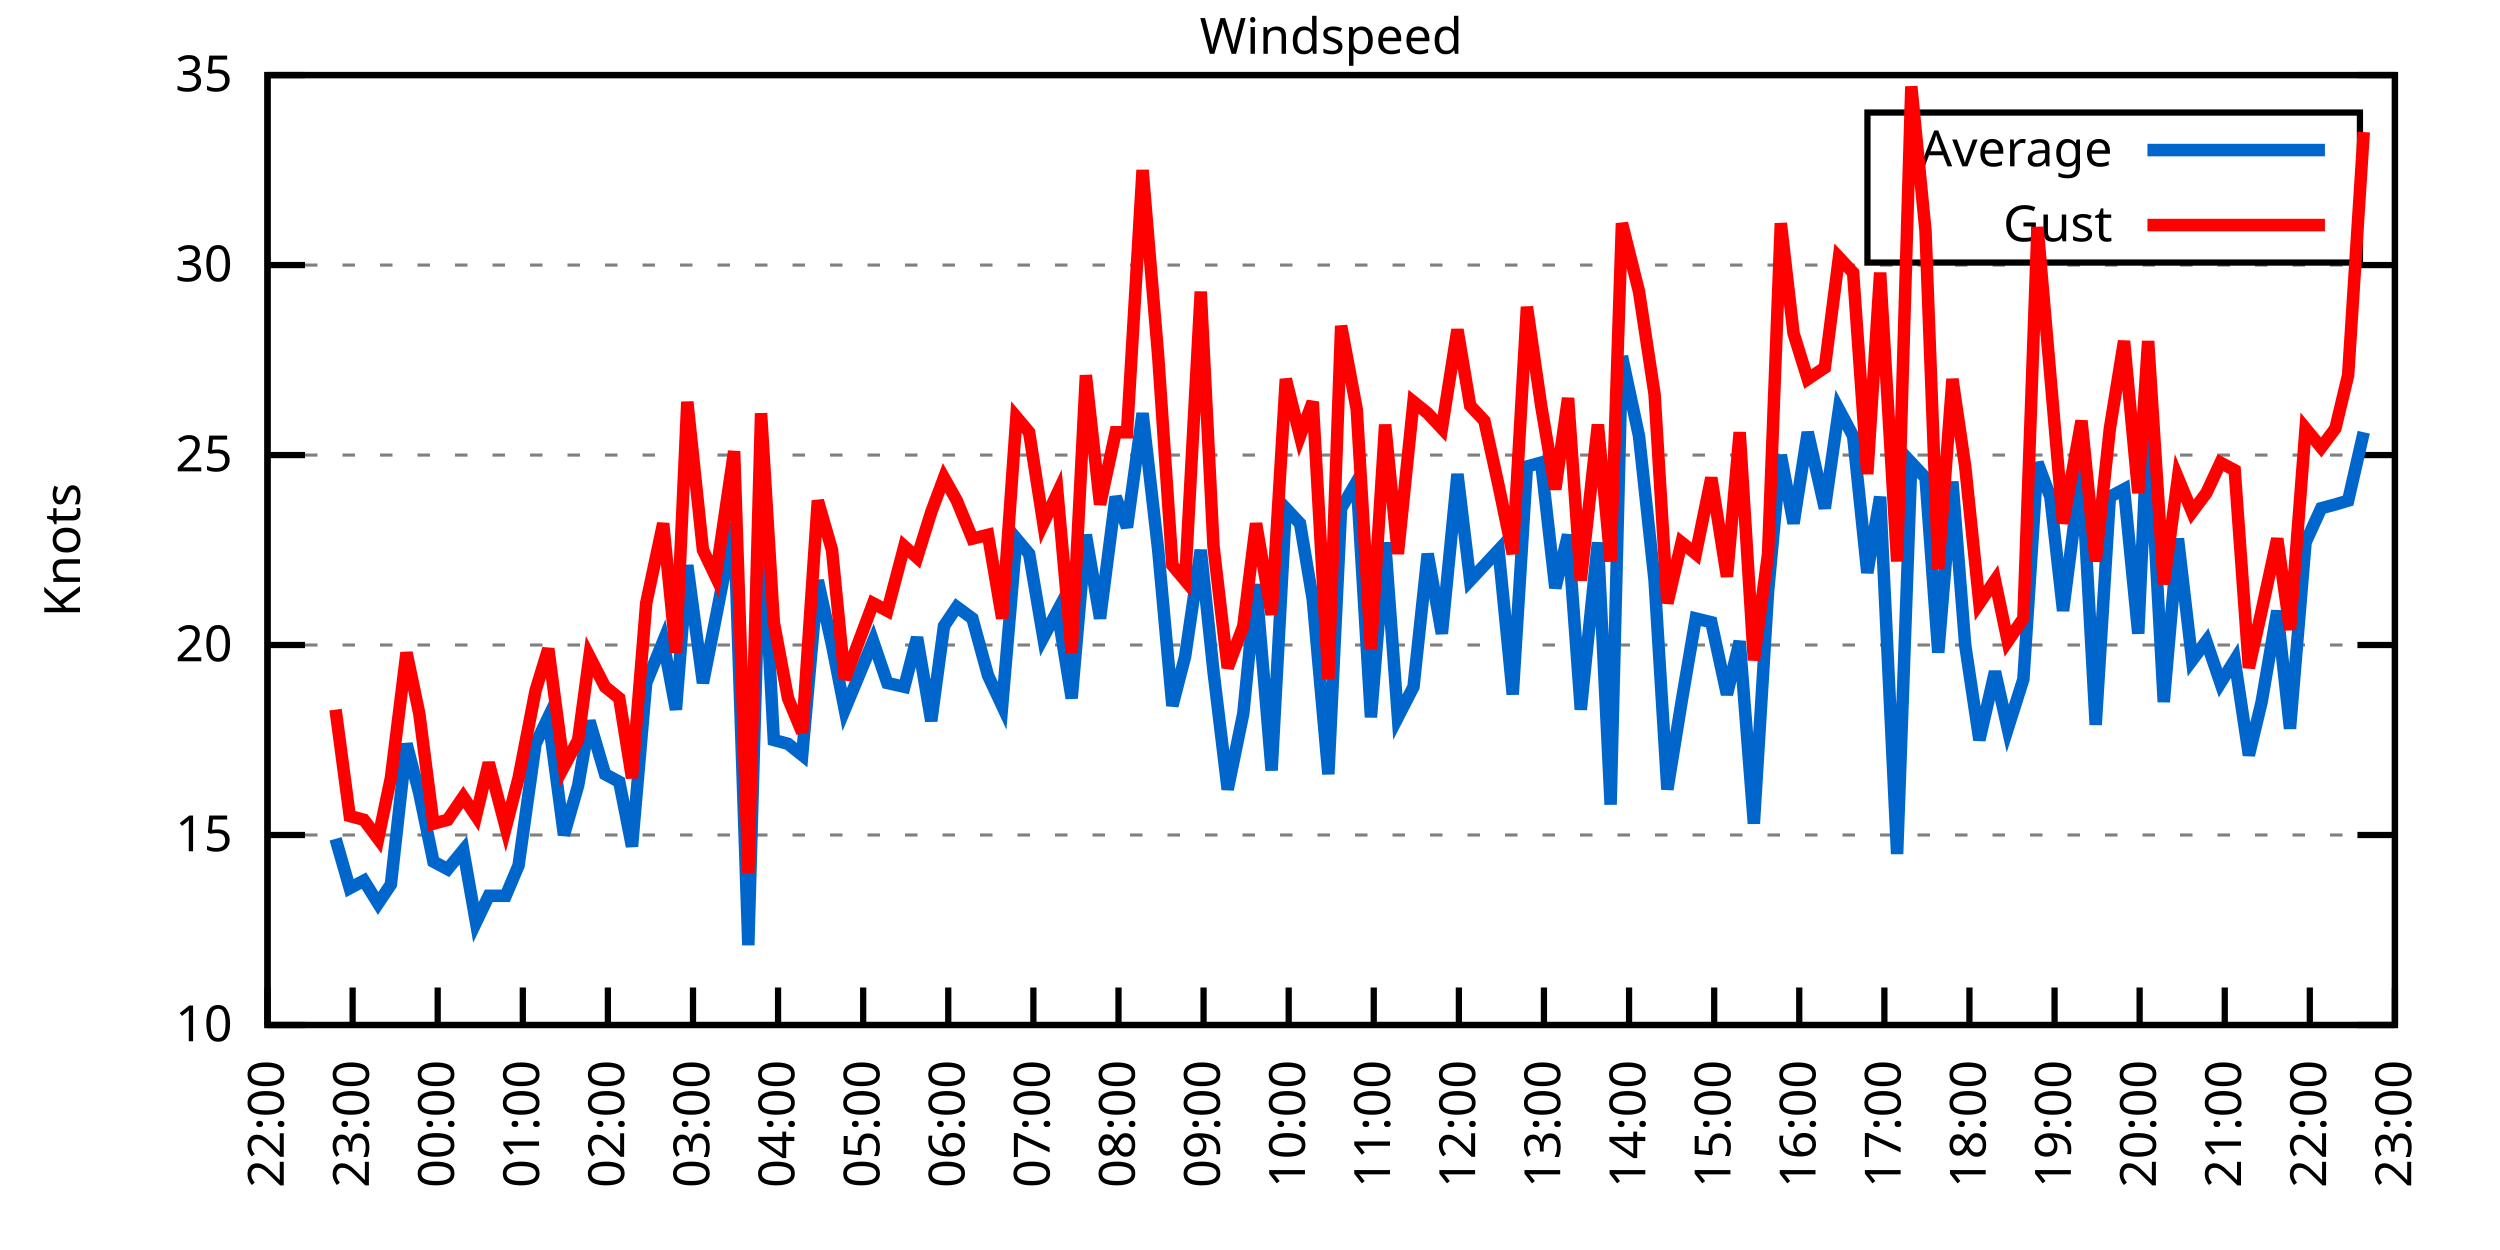
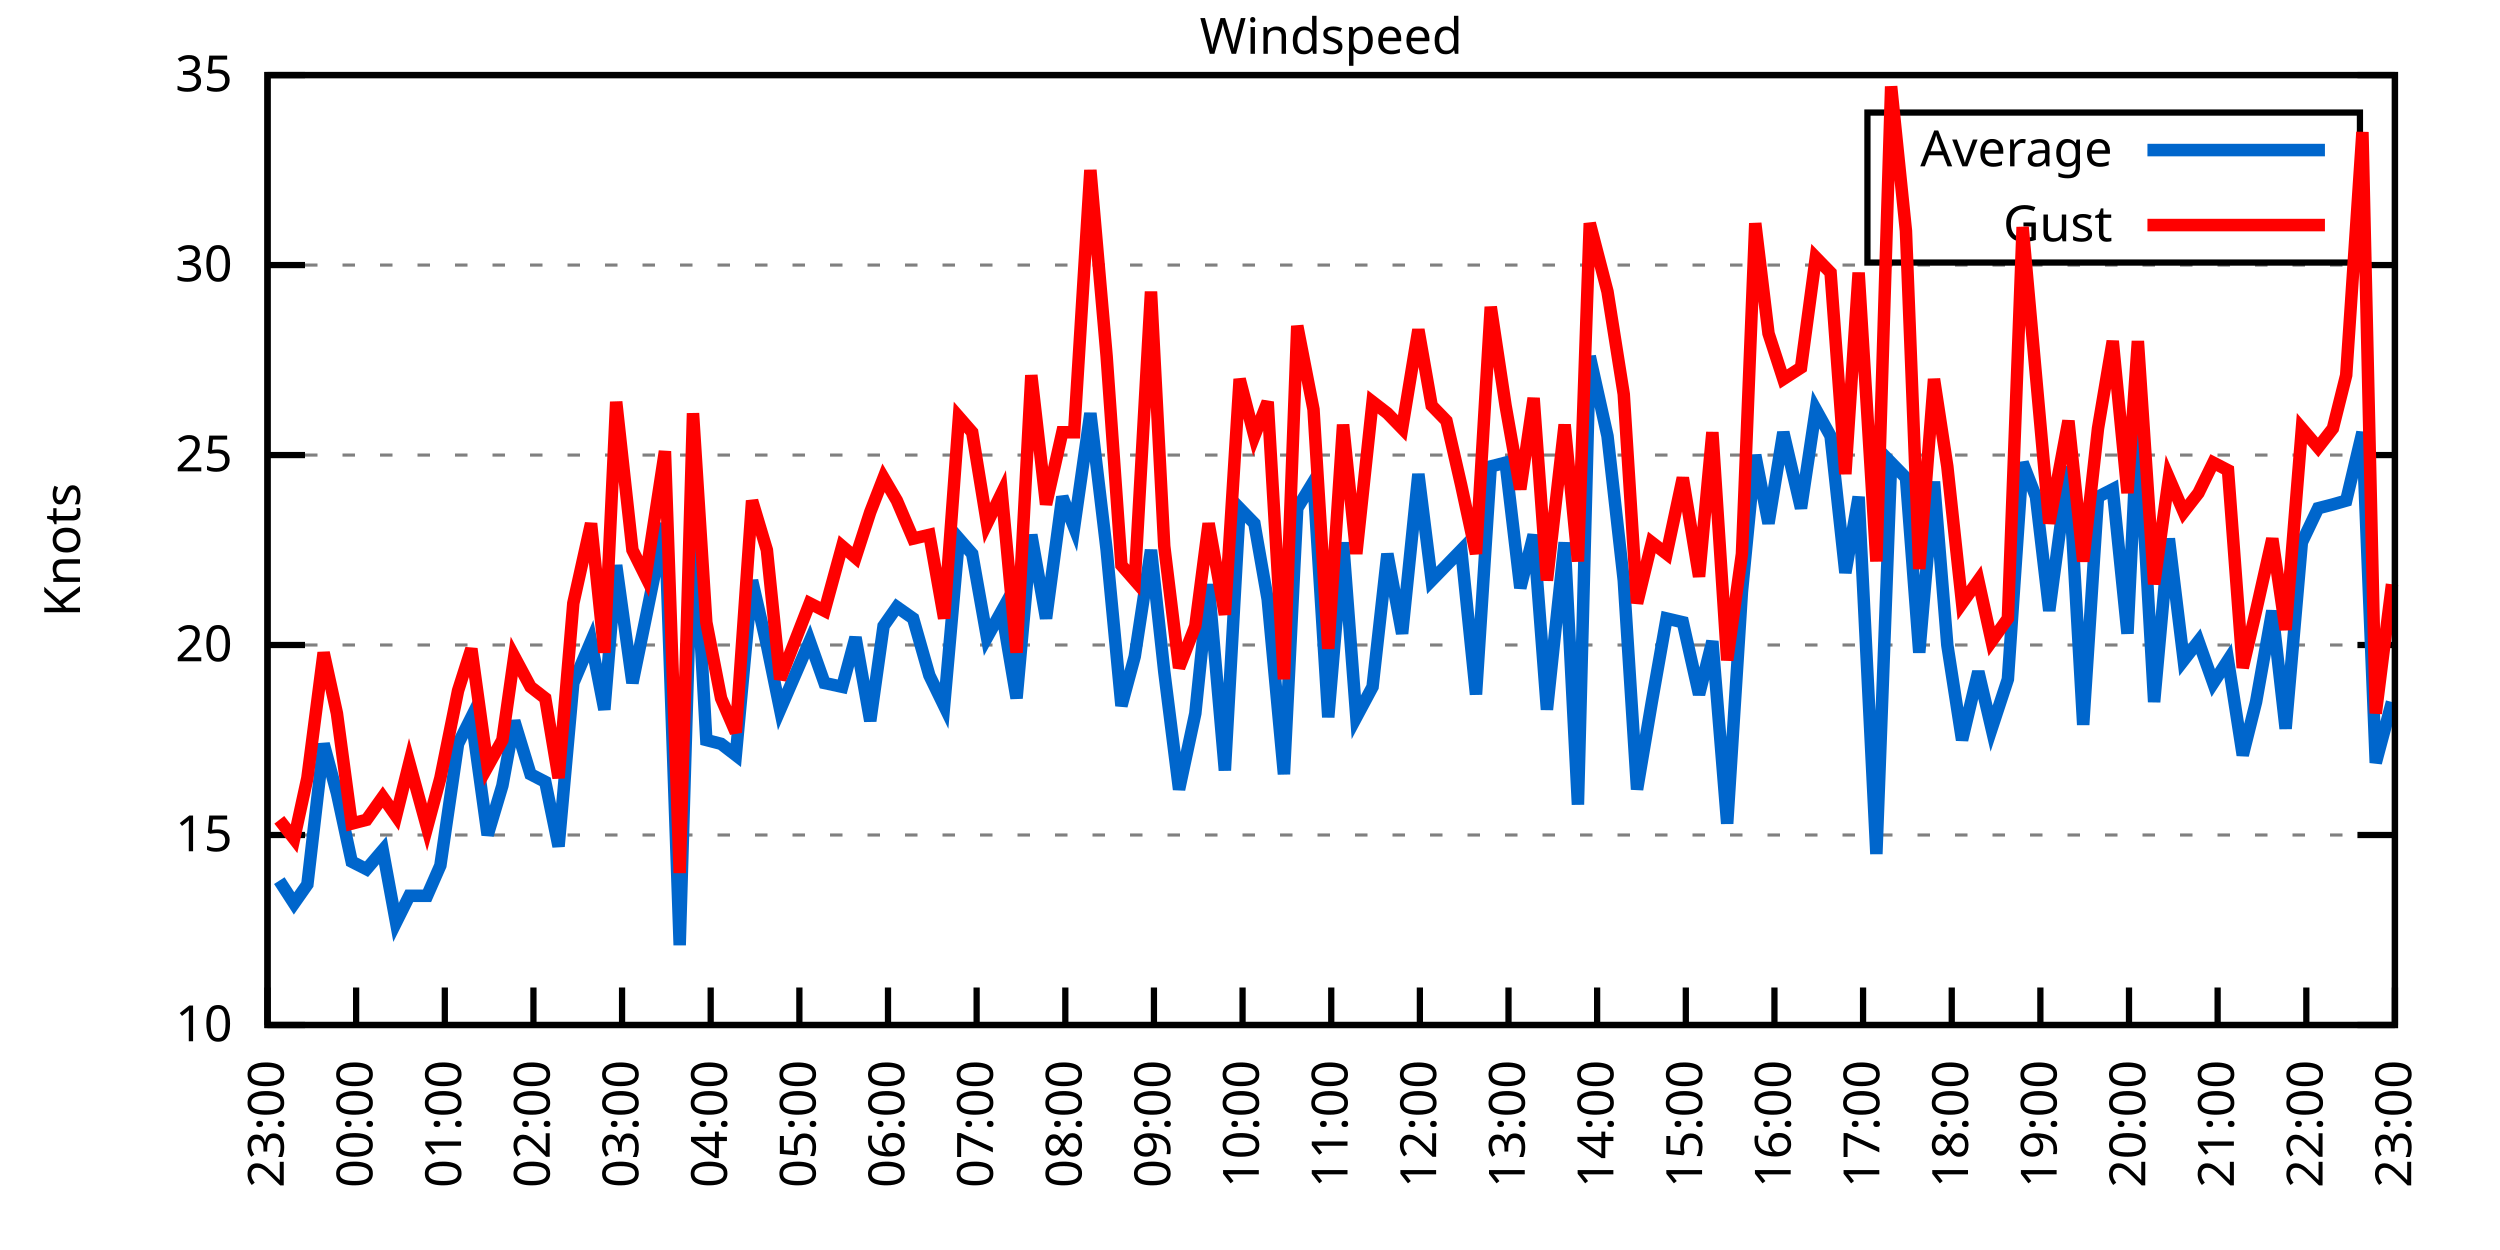
<svg xmlns="http://www.w3.org/2000/svg" xmlns:xlink="http://www.w3.org/1999/xlink" width="400" height="200" viewBox="0 0 400 200">
  <g id="gnuplot_canvas">
    <rect x="0" y="0" width="400" height="200" fill="none" />
    <defs>
      <circle id="gpDot" r="0.5" stroke-width="0.5" stroke="currentColor" />
      <path id="gpPt0" stroke-width="0.333" stroke="currentColor" d="M-1,0 h2 M0,-1 v2" />
      <path id="gpPt1" stroke-width="0.333" stroke="currentColor" d="M-1,-1 L1,1 M1,-1 L-1,1" />
      <path id="gpPt2" stroke-width="0.333" stroke="currentColor" d="M-1,0 L1,0 M0,-1 L0,1 M-1,-1 L1,1 M-1,1 L1,-1" />
      <rect id="gpPt3" stroke-width="0.333" stroke="currentColor" x="-1" y="-1" width="2" height="2" />
      <rect id="gpPt4" stroke-width="0.333" stroke="currentColor" fill="currentColor" x="-1" y="-1" width="2" height="2" />
      <circle id="gpPt5" stroke-width="0.333" stroke="currentColor" cx="0" cy="0" r="1" />
      <use xlink:href="#gpPt5" id="gpPt6" fill="currentColor" stroke="none" />
      <path id="gpPt7" stroke-width="0.333" stroke="currentColor" d="M0,-1.33 L-1.33,0.67 L1.33,0.67 z" />
      <use xlink:href="#gpPt7" id="gpPt8" fill="currentColor" stroke="none" />
      <use xlink:href="#gpPt7" id="gpPt9" stroke="currentColor" transform="rotate(180)" />
      <use xlink:href="#gpPt9" id="gpPt10" fill="currentColor" stroke="none" />
      <use xlink:href="#gpPt3" id="gpPt11" stroke="currentColor" transform="rotate(45)" />
      <use xlink:href="#gpPt11" id="gpPt12" fill="currentColor" stroke="none" />
      <path id="gpPt13" stroke-width="0.333" stroke="currentColor" d="M0,1.330 L1.265,0.411 L0.782,-1.067 L-0.782,-1.076 L-1.265,0.411 z" />
      <use xlink:href="#gpPt13" id="gpPt14" fill="currentColor" stroke="none" />
      <filter id="textbox" filterUnits="objectBoundingBox" x="0" y="0" height="1" width="1">
        <feFlood flood-color="white" flood-opacity="1" result="bgnd" />
        <feComposite in="SourceGraphic" in2="bgnd" operator="atop" />
      </filter>
      <filter id="greybox" filterUnits="objectBoundingBox" x="0" y="0" height="1" width="1">
        <feFlood flood-color="lightgrey" flood-opacity="1" result="grey" />
        <feComposite in="SourceGraphic" in2="grey" operator="atop" />
      </filter>
    </defs>
    <g fill="none" color="white" stroke="currentColor" stroke-width="1.00" stroke-linecap="butt" stroke-linejoin="miter">
</g>
    <g fill="none" color="black" stroke="currentColor" stroke-width="1.00" stroke-linecap="butt" stroke-linejoin="miter">
      <g stroke="none" shape-rendering="crispEdges">
        <polygon fill="rgb(255, 255, 255)" points="42.80,164.00 383.18,164.00 383.18,12.02 42.80,12.02 " />
      </g>
    </g>
    <g fill="none" color="black" stroke="currentColor" stroke-width="1.00" stroke-linecap="butt" stroke-linejoin="miter">
</g>
    <g fill="none" color="black" stroke="black" stroke-width="0.50" stroke-linecap="butt" stroke-linejoin="miter">
</g>
    <g fill="none" color="gray" stroke="currentColor" stroke-width="0.50" stroke-linecap="butt" stroke-linejoin="miter">
      <path stroke="gray" stroke-dasharray="2,4" class="gridline" d="M42.80,164.00 L383.19,164.00  " />
    </g>
    <g fill="none" color="gray" stroke="gray" stroke-width="1.00" stroke-linecap="butt" stroke-linejoin="miter">
</g>
    <g fill="none" color="black" stroke="currentColor" stroke-width="1.00" stroke-linecap="butt" stroke-linejoin="miter">
      <path stroke="black" d="M42.80,164.00 L48.80,164.00 M383.19,164.00 L377.19,164.00  " />
      <g transform="translate(37.20,166.60)" stroke="none" fill="black" font-family="Sans" font-size="8.00" text-anchor="end">
        <text>
          <tspan font-family="Sans"> 10</tspan>
        </text>
      </g>
    </g>
    <g fill="none" color="black" stroke="currentColor" stroke-width="1.00" stroke-linecap="butt" stroke-linejoin="miter">
</g>
    <g fill="none" color="black" stroke="black" stroke-width="0.50" stroke-linecap="butt" stroke-linejoin="miter">
</g>
    <g fill="none" color="gray" stroke="currentColor" stroke-width="0.50" stroke-linecap="butt" stroke-linejoin="miter">
      <path stroke="gray" stroke-dasharray="2,4" class="gridline" d="M42.80,133.60 L383.19,133.60  " />
    </g>
    <g fill="none" color="gray" stroke="gray" stroke-width="1.00" stroke-linecap="butt" stroke-linejoin="miter">
</g>
    <g fill="none" color="black" stroke="currentColor" stroke-width="1.00" stroke-linecap="butt" stroke-linejoin="miter">
      <path stroke="black" d="M42.80,133.60 L48.80,133.60 M383.19,133.60 L377.19,133.60  " />
      <g transform="translate(37.20,136.20)" stroke="none" fill="black" font-family="Sans" font-size="8.00" text-anchor="end">
        <text>
          <tspan font-family="Sans"> 15</tspan>
        </text>
      </g>
    </g>
    <g fill="none" color="black" stroke="currentColor" stroke-width="1.00" stroke-linecap="butt" stroke-linejoin="miter">
</g>
    <g fill="none" color="black" stroke="black" stroke-width="0.50" stroke-linecap="butt" stroke-linejoin="miter">
</g>
    <g fill="none" color="gray" stroke="currentColor" stroke-width="0.50" stroke-linecap="butt" stroke-linejoin="miter">
      <path stroke="gray" stroke-dasharray="2,4" class="gridline" d="M42.80,103.20 L383.19,103.20  " />
    </g>
    <g fill="none" color="gray" stroke="gray" stroke-width="1.00" stroke-linecap="butt" stroke-linejoin="miter">
</g>
    <g fill="none" color="black" stroke="currentColor" stroke-width="1.00" stroke-linecap="butt" stroke-linejoin="miter">
      <path stroke="black" d="M42.80,103.20 L48.80,103.20 M383.19,103.20 L377.19,103.20  " />
      <g transform="translate(37.20,105.80)" stroke="none" fill="black" font-family="Sans" font-size="8.00" text-anchor="end">
        <text>
          <tspan font-family="Sans"> 20</tspan>
        </text>
      </g>
    </g>
    <g fill="none" color="black" stroke="currentColor" stroke-width="1.00" stroke-linecap="butt" stroke-linejoin="miter">
</g>
    <g fill="none" color="black" stroke="black" stroke-width="0.50" stroke-linecap="butt" stroke-linejoin="miter">
</g>
    <g fill="none" color="gray" stroke="currentColor" stroke-width="0.50" stroke-linecap="butt" stroke-linejoin="miter">
      <path stroke="gray" stroke-dasharray="2,4" class="gridline" d="M42.80,72.81 L383.19,72.81  " />
    </g>
    <g fill="none" color="gray" stroke="gray" stroke-width="1.00" stroke-linecap="butt" stroke-linejoin="miter">
</g>
    <g fill="none" color="black" stroke="currentColor" stroke-width="1.00" stroke-linecap="butt" stroke-linejoin="miter">
      <path stroke="black" d="M42.80,72.81 L48.80,72.81 M383.19,72.81 L377.19,72.81  " />
      <g transform="translate(37.20,75.41)" stroke="none" fill="black" font-family="Sans" font-size="8.00" text-anchor="end">
        <text>
          <tspan font-family="Sans"> 25</tspan>
        </text>
      </g>
    </g>
    <g fill="none" color="black" stroke="currentColor" stroke-width="1.00" stroke-linecap="butt" stroke-linejoin="miter">
</g>
    <g fill="none" color="black" stroke="black" stroke-width="0.50" stroke-linecap="butt" stroke-linejoin="miter">
</g>
    <g fill="none" color="gray" stroke="currentColor" stroke-width="0.50" stroke-linecap="butt" stroke-linejoin="miter">
      <path stroke="gray" stroke-dasharray="2,4" class="gridline" d="M42.80,42.41 L383.19,42.41  " />
    </g>
    <g fill="none" color="gray" stroke="gray" stroke-width="1.00" stroke-linecap="butt" stroke-linejoin="miter">
</g>
    <g fill="none" color="black" stroke="currentColor" stroke-width="1.00" stroke-linecap="butt" stroke-linejoin="miter">
      <path stroke="black" d="M42.80,42.41 L48.80,42.41 M383.19,42.41 L377.19,42.41  " />
      <g transform="translate(37.20,45.01)" stroke="none" fill="black" font-family="Sans" font-size="8.00" text-anchor="end">
        <text>
          <tspan font-family="Sans"> 30</tspan>
        </text>
      </g>
    </g>
    <g fill="none" color="black" stroke="currentColor" stroke-width="1.00" stroke-linecap="butt" stroke-linejoin="miter">
</g>
    <g fill="none" color="black" stroke="black" stroke-width="0.50" stroke-linecap="butt" stroke-linejoin="miter">
</g>
    <g fill="none" color="gray" stroke="currentColor" stroke-width="0.50" stroke-linecap="butt" stroke-linejoin="miter">
      <path stroke="gray" stroke-dasharray="2,4" class="gridline" d="M42.80,12.01 L383.19,12.01  " />
    </g>
    <g fill="none" color="gray" stroke="gray" stroke-width="1.00" stroke-linecap="butt" stroke-linejoin="miter">
</g>
    <g fill="none" color="black" stroke="currentColor" stroke-width="1.00" stroke-linecap="butt" stroke-linejoin="miter">
      <path stroke="black" d="M42.80,12.01 L48.80,12.01 M383.19,12.01 L377.19,12.01  " />
      <g transform="translate(37.20,14.61)" stroke="none" fill="black" font-family="Sans" font-size="8.00" text-anchor="end">
        <text>
          <tspan font-family="Sans"> 35</tspan>
        </text>
      </g>
    </g>
    <g fill="none" color="black" stroke="currentColor" stroke-width="1.00" stroke-linecap="butt" stroke-linejoin="miter">
      <path stroke="black" d="M42.80,164.00 L42.80,158.00  " />
      <g transform="translate(45.40,169.60) rotate(270.00)" stroke="none" fill="black" font-family="Sans" font-size="8.00" text-anchor="end">
        <text>
-           <tspan font-family="Sans">22:00</tspan>
-         </text>
-       </g>
-     </g>
-     <g fill="none" color="black" stroke="currentColor" stroke-width="1.00" stroke-linecap="butt" stroke-linejoin="miter">
-       <path stroke="black" d="M56.42,164.00 L56.42,158.00  " />
-       <g transform="translate(59.02,169.60) rotate(270.00)" stroke="none" fill="black" font-family="Sans" font-size="8.00" text-anchor="end">
-         <text>
          <tspan font-family="Sans">23:00</tspan>
        </text>
      </g>
    </g>
    <g fill="none" color="black" stroke="currentColor" stroke-width="1.00" stroke-linecap="butt" stroke-linejoin="miter">
-       <path stroke="black" d="M70.03,164.00 L70.03,158.00  " />
-       <g transform="translate(72.63,169.60) rotate(270.00)" stroke="none" fill="black" font-family="Sans" font-size="8.00" text-anchor="end">
+       <path stroke="black" d="M56.98,164.00 L56.98,158.00  " />
+       <g transform="translate(59.58,169.60) rotate(270.00)" stroke="none" fill="black" font-family="Sans" font-size="8.00" text-anchor="end">
        <text>
          <tspan font-family="Sans">00:00</tspan>
        </text>
      </g>
    </g>
    <g fill="none" color="black" stroke="currentColor" stroke-width="1.00" stroke-linecap="butt" stroke-linejoin="miter">
-       <path stroke="black" d="M83.65,164.00 L83.65,158.00  " />
-       <g transform="translate(86.25,169.60) rotate(270.00)" stroke="none" fill="black" font-family="Sans" font-size="8.00" text-anchor="end">
+       <path stroke="black" d="M71.17,164.00 L71.17,158.00  " />
+       <g transform="translate(73.77,169.60) rotate(270.00)" stroke="none" fill="black" font-family="Sans" font-size="8.00" text-anchor="end">
        <text>
          <tspan font-family="Sans">01:00</tspan>
        </text>
      </g>
    </g>
    <g fill="none" color="black" stroke="currentColor" stroke-width="1.00" stroke-linecap="butt" stroke-linejoin="miter">
-       <path stroke="black" d="M97.26,164.00 L97.26,158.00  " />
-       <g transform="translate(99.86,169.60) rotate(270.00)" stroke="none" fill="black" font-family="Sans" font-size="8.00" text-anchor="end">
+       <path stroke="black" d="M85.35,164.00 L85.35,158.00  " />
+       <g transform="translate(87.95,169.60) rotate(270.00)" stroke="none" fill="black" font-family="Sans" font-size="8.00" text-anchor="end">
        <text>
          <tspan font-family="Sans">02:00</tspan>
        </text>
      </g>
    </g>
    <g fill="none" color="black" stroke="currentColor" stroke-width="1.00" stroke-linecap="butt" stroke-linejoin="miter">
-       <path stroke="black" d="M110.88,164.00 L110.88,158.00  " />
-       <g transform="translate(113.48,169.60) rotate(270.00)" stroke="none" fill="black" font-family="Sans" font-size="8.00" text-anchor="end">
+       <path stroke="black" d="M99.53,164.00 L99.53,158.00  " />
+       <g transform="translate(102.13,169.60) rotate(270.00)" stroke="none" fill="black" font-family="Sans" font-size="8.00" text-anchor="end">
        <text>
          <tspan font-family="Sans">03:00</tspan>
        </text>
      </g>
    </g>
    <g fill="none" color="black" stroke="currentColor" stroke-width="1.00" stroke-linecap="butt" stroke-linejoin="miter">
-       <path stroke="black" d="M124.49,164.00 L124.49,158.00  " />
-       <g transform="translate(127.09,169.60) rotate(270.00)" stroke="none" fill="black" font-family="Sans" font-size="8.00" text-anchor="end">
+       <path stroke="black" d="M113.71,164.00 L113.71,158.00  " />
+       <g transform="translate(116.31,169.60) rotate(270.00)" stroke="none" fill="black" font-family="Sans" font-size="8.00" text-anchor="end">
        <text>
          <tspan font-family="Sans">04:00</tspan>
        </text>
      </g>
    </g>
    <g fill="none" color="black" stroke="currentColor" stroke-width="1.00" stroke-linecap="butt" stroke-linejoin="miter">
-       <path stroke="black" d="M138.11,164.00 L138.11,158.00  " />
-       <g transform="translate(140.71,169.60) rotate(270.00)" stroke="none" fill="black" font-family="Sans" font-size="8.00" text-anchor="end">
+       <path stroke="black" d="M127.90,164.00 L127.90,158.00  " />
+       <g transform="translate(130.50,169.60) rotate(270.00)" stroke="none" fill="black" font-family="Sans" font-size="8.00" text-anchor="end">
        <text>
          <tspan font-family="Sans">05:00</tspan>
        </text>
      </g>
    </g>
    <g fill="none" color="black" stroke="currentColor" stroke-width="1.00" stroke-linecap="butt" stroke-linejoin="miter">
-       <path stroke="black" d="M151.72,164.00 L151.72,158.00  " />
-       <g transform="translate(154.32,169.60) rotate(270.00)" stroke="none" fill="black" font-family="Sans" font-size="8.00" text-anchor="end">
+       <path stroke="black" d="M142.08,164.00 L142.08,158.00  " />
+       <g transform="translate(144.68,169.60) rotate(270.00)" stroke="none" fill="black" font-family="Sans" font-size="8.00" text-anchor="end">
        <text>
          <tspan font-family="Sans">06:00</tspan>
        </text>
      </g>
    </g>
    <g fill="none" color="black" stroke="currentColor" stroke-width="1.00" stroke-linecap="butt" stroke-linejoin="miter">
-       <path stroke="black" d="M165.34,164.00 L165.34,158.00  " />
-       <g transform="translate(167.94,169.60) rotate(270.00)" stroke="none" fill="black" font-family="Sans" font-size="8.00" text-anchor="end">
+       <path stroke="black" d="M156.26,164.00 L156.26,158.00  " />
+       <g transform="translate(158.86,169.60) rotate(270.00)" stroke="none" fill="black" font-family="Sans" font-size="8.00" text-anchor="end">
        <text>
          <tspan font-family="Sans">07:00</tspan>
        </text>
      </g>
    </g>
    <g fill="none" color="black" stroke="currentColor" stroke-width="1.00" stroke-linecap="butt" stroke-linejoin="miter">
-       <path stroke="black" d="M178.96,164.00 L178.96,158.00  " />
-       <g transform="translate(181.56,169.60) rotate(270.00)" stroke="none" fill="black" font-family="Sans" font-size="8.00" text-anchor="end">
+       <path stroke="black" d="M170.45,164.00 L170.45,158.00  " />
+       <g transform="translate(173.05,169.60) rotate(270.00)" stroke="none" fill="black" font-family="Sans" font-size="8.00" text-anchor="end">
        <text>
          <tspan font-family="Sans">08:00</tspan>
        </text>
      </g>
    </g>
    <g fill="none" color="black" stroke="currentColor" stroke-width="1.00" stroke-linecap="butt" stroke-linejoin="miter">
-       <path stroke="black" d="M192.57,164.00 L192.57,158.00  " />
-       <g transform="translate(195.17,169.60) rotate(270.00)" stroke="none" fill="black" font-family="Sans" font-size="8.00" text-anchor="end">
+       <path stroke="black" d="M184.63,164.00 L184.63,158.00  " />
+       <g transform="translate(187.23,169.60) rotate(270.00)" stroke="none" fill="black" font-family="Sans" font-size="8.00" text-anchor="end">
        <text>
          <tspan font-family="Sans">09:00</tspan>
        </text>
      </g>
    </g>
    <g fill="none" color="black" stroke="currentColor" stroke-width="1.00" stroke-linecap="butt" stroke-linejoin="miter">
-       <path stroke="black" d="M206.19,164.00 L206.19,158.00  " />
-       <g transform="translate(208.79,169.60) rotate(270.00)" stroke="none" fill="black" font-family="Sans" font-size="8.00" text-anchor="end">
+       <path stroke="black" d="M198.81,164.00 L198.81,158.00  " />
+       <g transform="translate(201.41,169.60) rotate(270.00)" stroke="none" fill="black" font-family="Sans" font-size="8.00" text-anchor="end">
        <text>
          <tspan font-family="Sans">10:00</tspan>
        </text>
      </g>
    </g>
    <g fill="none" color="black" stroke="currentColor" stroke-width="1.00" stroke-linecap="butt" stroke-linejoin="miter">
-       <path stroke="black" d="M219.80,164.00 L219.80,158.00  " />
-       <g transform="translate(222.40,169.60) rotate(270.00)" stroke="none" fill="black" font-family="Sans" font-size="8.00" text-anchor="end">
+       <path stroke="black" d="M213.00,164.00 L213.00,158.00  " />
+       <g transform="translate(215.60,169.60) rotate(270.00)" stroke="none" fill="black" font-family="Sans" font-size="8.00" text-anchor="end">
        <text>
          <tspan font-family="Sans">11:00</tspan>
        </text>
      </g>
    </g>
    <g fill="none" color="black" stroke="currentColor" stroke-width="1.00" stroke-linecap="butt" stroke-linejoin="miter">
-       <path stroke="black" d="M233.42,164.00 L233.42,158.00  " />
-       <g transform="translate(236.02,169.60) rotate(270.00)" stroke="none" fill="black" font-family="Sans" font-size="8.00" text-anchor="end">
+       <path stroke="black" d="M227.18,164.00 L227.18,158.00  " />
+       <g transform="translate(229.78,169.60) rotate(270.00)" stroke="none" fill="black" font-family="Sans" font-size="8.00" text-anchor="end">
        <text>
          <tspan font-family="Sans">12:00</tspan>
        </text>
      </g>
    </g>
    <g fill="none" color="black" stroke="currentColor" stroke-width="1.00" stroke-linecap="butt" stroke-linejoin="miter">
-       <path stroke="black" d="M247.03,164.00 L247.03,158.00  " />
-       <g transform="translate(249.63,169.60) rotate(270.00)" stroke="none" fill="black" font-family="Sans" font-size="8.00" text-anchor="end">
+       <path stroke="black" d="M241.36,164.00 L241.36,158.00  " />
+       <g transform="translate(243.96,169.60) rotate(270.00)" stroke="none" fill="black" font-family="Sans" font-size="8.00" text-anchor="end">
        <text>
          <tspan font-family="Sans">13:00</tspan>
        </text>
      </g>
    </g>
    <g fill="none" color="black" stroke="currentColor" stroke-width="1.00" stroke-linecap="butt" stroke-linejoin="miter">
-       <path stroke="black" d="M260.65,164.00 L260.65,158.00  " />
-       <g transform="translate(263.25,169.60) rotate(270.00)" stroke="none" fill="black" font-family="Sans" font-size="8.00" text-anchor="end">
+       <path stroke="black" d="M255.54,164.00 L255.54,158.00  " />
+       <g transform="translate(258.14,169.60) rotate(270.00)" stroke="none" fill="black" font-family="Sans" font-size="8.00" text-anchor="end">
        <text>
          <tspan font-family="Sans">14:00</tspan>
        </text>
      </g>
    </g>
    <g fill="none" color="black" stroke="currentColor" stroke-width="1.00" stroke-linecap="butt" stroke-linejoin="miter">
-       <path stroke="black" d="M274.27,164.00 L274.27,158.00  " />
-       <g transform="translate(276.87,169.60) rotate(270.00)" stroke="none" fill="black" font-family="Sans" font-size="8.00" text-anchor="end">
+       <path stroke="black" d="M269.73,164.00 L269.73,158.00  " />
+       <g transform="translate(272.33,169.60) rotate(270.00)" stroke="none" fill="black" font-family="Sans" font-size="8.00" text-anchor="end">
        <text>
          <tspan font-family="Sans">15:00</tspan>
        </text>
      </g>
    </g>
    <g fill="none" color="black" stroke="currentColor" stroke-width="1.00" stroke-linecap="butt" stroke-linejoin="miter">
-       <path stroke="black" d="M287.88,164.00 L287.88,158.00  " />
-       <g transform="translate(290.48,169.60) rotate(270.00)" stroke="none" fill="black" font-family="Sans" font-size="8.00" text-anchor="end">
+       <path stroke="black" d="M283.91,164.00 L283.91,158.00  " />
+       <g transform="translate(286.51,169.60) rotate(270.00)" stroke="none" fill="black" font-family="Sans" font-size="8.00" text-anchor="end">
        <text>
          <tspan font-family="Sans">16:00</tspan>
        </text>
      </g>
    </g>
    <g fill="none" color="black" stroke="currentColor" stroke-width="1.00" stroke-linecap="butt" stroke-linejoin="miter">
-       <path stroke="black" d="M301.50,164.00 L301.50,158.00  " />
-       <g transform="translate(304.10,169.60) rotate(270.00)" stroke="none" fill="black" font-family="Sans" font-size="8.00" text-anchor="end">
+       <path stroke="black" d="M298.09,164.00 L298.09,158.00  " />
+       <g transform="translate(300.69,169.60) rotate(270.00)" stroke="none" fill="black" font-family="Sans" font-size="8.00" text-anchor="end">
        <text>
          <tspan font-family="Sans">17:00</tspan>
        </text>
      </g>
    </g>
    <g fill="none" color="black" stroke="currentColor" stroke-width="1.00" stroke-linecap="butt" stroke-linejoin="miter">
-       <path stroke="black" d="M315.11,164.00 L315.11,158.00  " />
-       <g transform="translate(317.71,169.60) rotate(270.00)" stroke="none" fill="black" font-family="Sans" font-size="8.00" text-anchor="end">
+       <path stroke="black" d="M312.28,164.00 L312.28,158.00  " />
+       <g transform="translate(314.88,169.60) rotate(270.00)" stroke="none" fill="black" font-family="Sans" font-size="8.00" text-anchor="end">
        <text>
          <tspan font-family="Sans">18:00</tspan>
        </text>
      </g>
    </g>
    <g fill="none" color="black" stroke="currentColor" stroke-width="1.00" stroke-linecap="butt" stroke-linejoin="miter">
-       <path stroke="black" d="M328.73,164.00 L328.73,158.00  " />
-       <g transform="translate(331.33,169.60) rotate(270.00)" stroke="none" fill="black" font-family="Sans" font-size="8.00" text-anchor="end">
+       <path stroke="black" d="M326.46,164.00 L326.46,158.00  " />
+       <g transform="translate(329.06,169.60) rotate(270.00)" stroke="none" fill="black" font-family="Sans" font-size="8.00" text-anchor="end">
        <text>
          <tspan font-family="Sans">19:00</tspan>
        </text>
      </g>
    </g>
    <g fill="none" color="black" stroke="currentColor" stroke-width="1.00" stroke-linecap="butt" stroke-linejoin="miter">
-       <path stroke="black" d="M342.34,164.00 L342.34,158.00  " />
-       <g transform="translate(344.94,169.60) rotate(270.00)" stroke="none" fill="black" font-family="Sans" font-size="8.00" text-anchor="end">
+       <path stroke="black" d="M340.64,164.00 L340.64,158.00  " />
+       <g transform="translate(343.24,169.60) rotate(270.00)" stroke="none" fill="black" font-family="Sans" font-size="8.00" text-anchor="end">
        <text>
          <tspan font-family="Sans">20:00</tspan>
        </text>
      </g>
    </g>
    <g fill="none" color="black" stroke="currentColor" stroke-width="1.00" stroke-linecap="butt" stroke-linejoin="miter">
-       <path stroke="black" d="M355.96,164.00 L355.96,158.00  " />
-       <g transform="translate(358.56,169.60) rotate(270.00)" stroke="none" fill="black" font-family="Sans" font-size="8.00" text-anchor="end">
+       <path stroke="black" d="M354.82,164.00 L354.82,158.00  " />
+       <g transform="translate(357.42,169.60) rotate(270.00)" stroke="none" fill="black" font-family="Sans" font-size="8.00" text-anchor="end">
        <text>
          <tspan font-family="Sans">21:00</tspan>
        </text>
      </g>
    </g>
    <g fill="none" color="black" stroke="currentColor" stroke-width="1.00" stroke-linecap="butt" stroke-linejoin="miter">
-       <path stroke="black" d="M369.57,164.00 L369.57,158.00  " />
-       <g transform="translate(372.17,169.60) rotate(270.00)" stroke="none" fill="black" font-family="Sans" font-size="8.00" text-anchor="end">
+       <path stroke="black" d="M369.01,164.00 L369.01,158.00  " />
+       <g transform="translate(371.61,169.60) rotate(270.00)" stroke="none" fill="black" font-family="Sans" font-size="8.00" text-anchor="end">
        <text>
          <tspan font-family="Sans">22:00</tspan>
        </text>
      </g>
    </g>
    <g fill="none" color="black" stroke="currentColor" stroke-width="1.00" stroke-linecap="butt" stroke-linejoin="miter">
      <path stroke="black" d="M383.19,164.00 L383.19,158.00  " />
      <g transform="translate(385.79,169.60) rotate(270.00)" stroke="none" fill="black" font-family="Sans" font-size="8.00" text-anchor="end">
        <text>
          <tspan font-family="Sans">23:00</tspan>
        </text>
      </g>
    </g>
    <g fill="none" color="black" stroke="currentColor" stroke-width="1.00" stroke-linecap="butt" stroke-linejoin="miter">
</g>
    <g fill="none" color="black" stroke="currentColor" stroke-width="1.00" stroke-linecap="butt" stroke-linejoin="miter">
      <path stroke="black" d="M42.80,12.01 L42.80,164.00 L383.19,164.00 L383.19,12.01 L42.80,12.01 Z  " />
    </g>
    <g fill="none" color="black" stroke="currentColor" stroke-width="1.00" stroke-linecap="butt" stroke-linejoin="miter">
</g>
    <g fill="none" color="black" stroke="currentColor" stroke-width="1.00" stroke-linecap="butt" stroke-linejoin="miter">
      <path stroke="black" d="M298.79,42.01 L298.79,18.01 L377.59,18.01 L377.59,42.01 L298.79,42.01 Z  " />
    </g>
    <g id="Windspeed_plot_1">
      <g fill="none" color="white" stroke="black" stroke-width="2.00" stroke-linecap="butt" stroke-linejoin="miter">
</g>
      <g fill="none" color="black" stroke="currentColor" stroke-width="2.00" stroke-linecap="butt" stroke-linejoin="miter">
        <g transform="translate(337.99,26.61)" stroke="none" fill="black" font-family="Sans" font-size="8.00" text-anchor="end">
          <text>
            <tspan font-family="Sans">Average</tspan>
          </text>
        </g>
      </g>
      <g fill="none" color="black" stroke="currentColor" stroke-width="2.00" stroke-linecap="butt" stroke-linejoin="miter">
-         <path stroke="rgb(  0, 102, 204)" d="M343.59,24.01 L371.99,24.01 M53.69,134.21 L55.96,142.11 L58.23,140.90 L60.50,144.55 L62.54,141.51 L65.04,119.01   L67.08,126.91 L69.35,137.86 L71.62,139.07 L74.12,136.03 L76.16,147.59 L78.20,143.33 L80.92,143.33 L82.97,138.47   L85.69,119.01 L87.73,114.76 L90.23,133.60 L92.50,125.70 L94.31,115.36 L96.81,123.87 L99.08,125.09 L101.12,135.43   L103.39,109.28 L106.11,102.60 L108.15,113.54 L109.97,90.44 L112.47,109.28 L114.51,98.95 L117.46,83.75 L119.73,151.23   L121.77,80.10 L123.81,118.40 L126.08,119.01 L128.35,120.83 L130.85,92.87 L133.12,103.20 L135.16,113.54 L139.70,102.60   L141.97,109.28 L144.69,109.89 L146.73,101.99 L149.00,115.36 L151.04,100.16 L153.09,97.12 L155.58,98.95 L158.08,108.07   L160.35,112.93 L162.62,86.18 L164.66,88.61 L166.93,101.99 L169.20,97.73 L171.47,111.72 L173.74,85.57 L176.01,98.95   L178.50,79.49 L180.32,84.36 L182.81,66.12 L185.31,88.00 L187.58,112.93 L189.62,105.03 L192.12,88.00 L194.16,107.46   L196.43,126.31 L198.93,114.15 L200.97,93.48 L203.46,123.27 L205.73,81.32 L208.00,83.75 L210.04,95.91 L212.54,123.87   L214.58,81.32 L217.08,77.06 L219.35,114.76 L221.62,86.79 L223.66,114.76 L226.16,109.89 L228.43,88.61 L230.70,101.38   L233.19,75.85 L235.23,92.87 L237.50,90.44 L239.77,88.00 L242.04,111.11 L244.31,74.63 L246.58,74.02 L248.85,94.08   L250.89,85.57 L252.93,113.54 L255.66,86.79 L257.70,128.74 L259.51,57.00 L262.24,69.77 L264.73,92.87 L266.78,126.31   L269.05,112.32 L271.32,98.95 L273.81,99.56 L276.31,111.11 L278.35,102.60 L280.62,131.78 L282.89,94.69 L284.93,72.81   L286.97,83.75 L289.24,69.16 L291.97,81.32 L294.23,65.51 L296.50,69.77 L298.77,91.65 L300.82,79.49 L303.54,136.64   L305.81,74.02 L308.08,76.45 L310.12,104.42 L312.39,77.06 L314.43,103.20 L316.70,118.40 L319.20,107.46 L321.24,116.58   L323.74,108.68 L326.00,74.02 L328.05,79.49 L330.09,97.73 L333.04,74.63 L335.31,115.97 L337.58,79.49 L339.85,78.28   L342.12,101.38 L343.70,66.73 L346.20,112.32 L348.47,86.18 L350.74,105.64 L353.01,102.60 L355.28,109.28 L357.55,105.64   L359.82,120.83 L361.86,112.32 L364.36,97.73 L366.40,116.58 L368.89,86.79 L371.39,81.32 L373.66,80.71 L375.70,80.10   L378.20,69.16  " />
+         <path stroke="rgb(  0, 102, 204)" d="M343.59,24.01 L371.99,24.01 M44.69,140.90 L47.05,144.55 L49.18,141.51 L51.78,119.01 L53.91,126.91 L56.27,137.86   L58.64,139.07 L61.24,136.03 L63.37,147.59 L65.49,143.33 L68.33,143.33 L70.46,138.47 L73.29,119.01 L75.42,114.76   L78.02,133.60 L80.38,125.70 L82.28,115.36 L84.88,123.87 L87.24,125.09 L89.37,135.43 L91.73,109.28 L94.57,102.60   L96.70,113.54 L98.59,90.44 L101.19,109.28 L103.31,98.95 L106.39,83.75 L108.75,151.23 L110.88,80.10 L113.01,118.40   L115.37,119.01 L117.73,120.83 L120.33,92.87 L122.70,103.20 L124.82,113.54 L129.55,102.60 L131.92,109.28 L134.75,109.89   L136.88,101.99 L139.24,115.36 L141.37,100.16 L143.50,97.12 L146.10,98.95 L148.70,108.07 L151.06,112.93 L153.43,86.18   L155.55,88.61 L157.92,101.99 L160.28,97.73 L162.65,111.72 L165.01,85.57 L167.37,98.95 L169.97,79.49 L171.86,84.36   L174.46,66.12 L177.06,88.00 L179.43,112.93 L181.56,105.03 L184.16,88.00 L186.28,107.46 L188.65,126.31 L191.25,114.15   L193.38,93.48 L195.98,123.27 L198.34,81.32 L200.70,83.75 L202.83,95.91 L205.43,123.87 L207.56,81.32 L210.16,77.06   L212.52,114.76 L214.89,86.79 L217.01,114.76 L219.61,109.89 L221.98,88.61 L224.34,101.38 L226.94,75.85 L229.07,92.87   L231.43,90.44 L233.80,88.00 L236.16,111.11 L238.52,74.63 L240.89,74.02 L243.25,94.08 L245.38,85.57 L247.51,113.54   L250.34,86.79 L252.47,128.74 L254.36,57.00 L257.20,69.77 L259.80,92.87 L261.93,126.31 L264.29,112.32 L266.65,98.95   L269.25,99.56 L271.85,111.11 L273.98,102.60 L276.35,131.78 L278.71,94.69 L280.84,72.81 L282.96,83.75 L285.33,69.16   L288.16,81.32 L290.53,65.51 L292.89,69.77 L295.26,91.65 L297.38,79.49 L300.22,136.64 L302.58,74.02 L304.95,76.45   L307.08,104.42 L309.44,77.06 L311.57,103.20 L313.93,118.40 L316.53,107.46 L318.66,116.58 L321.26,108.68 L323.62,74.02   L325.75,79.49 L327.88,97.73 L330.95,74.63 L333.31,115.97 L335.68,79.49 L338.04,78.28 L340.40,101.38 L342.06,66.73   L344.66,112.32 L347.02,86.18 L349.39,105.64 L351.75,102.60 L354.12,109.28 L356.48,105.64 L358.84,120.83 L360.97,112.32   L363.57,97.73 L365.70,116.58 L368.30,86.79 L370.90,81.32 L373.26,80.71 L375.39,80.10 L377.99,69.16 L380.12,122.05   L382.72,112.32  " />
      </g>
    </g>
    <g id="Windspeed_plot_2">
      <g fill="none" color="black" stroke="currentColor" stroke-width="2.00" stroke-linecap="butt" stroke-linejoin="miter">
        <g transform="translate(337.99,38.61)" stroke="none" fill="black" font-family="Sans" font-size="8.00" text-anchor="end">
          <text>
            <tspan font-family="Sans">Gust</tspan>
          </text>
        </g>
      </g>
      <g fill="none" color="black" stroke="currentColor" stroke-width="2.00" stroke-linecap="butt" stroke-linejoin="miter">
-         <path stroke="rgb(255,   0,   0)" d="M343.59,36.01 L371.99,36.01 M53.69,113.54 L55.96,130.56 L58.23,131.17 L60.50,134.21 L62.54,124.48 L65.04,104.42   L67.08,114.15 L69.35,131.78 L71.62,131.17 L74.12,127.52 L76.16,130.56 L78.20,122.05 L80.92,132.39 L82.97,124.48   L85.69,110.50 L87.73,103.81 L90.23,122.66 L92.50,118.40 L94.31,105.03 L96.81,109.89 L99.08,111.72 L101.12,124.48   L103.39,96.52 L106.11,83.75 L108.15,104.42 L109.97,64.29 L112.47,88.00 L114.51,92.26 L117.46,72.20 L119.73,139.68   L121.77,66.12 L123.81,99.56 L126.08,111.72 L128.35,117.19 L130.85,80.10 L133.12,88.00 L135.16,108.68 L139.70,96.52   L141.97,97.73 L144.69,87.40 L146.73,89.22 L149.00,81.93 L151.04,76.45 L153.09,80.10 L155.58,86.18 L158.08,85.57   L160.35,98.95 L162.62,66.73 L164.66,69.16 L166.93,83.75 L169.20,78.89 L171.47,104.42 L173.74,60.04 L176.01,80.71   L178.50,69.16 L180.32,69.16 L182.81,27.21 L185.31,57.00 L187.58,90.44 L189.62,92.87 L192.12,46.66 L194.16,87.40   L196.43,106.85 L198.93,100.16 L200.97,83.75 L203.46,98.34 L205.73,60.65 L208.00,69.77 L210.04,64.29 L212.54,108.68   L214.58,52.14 L217.08,65.51 L219.35,103.81 L221.62,67.94 L223.66,88.61 L226.16,64.29 L228.43,66.12 L230.70,68.55   L233.19,52.74 L235.23,64.90 L237.50,67.33 L239.77,77.67 L242.04,88.61 L244.31,49.10 L246.58,64.90 L248.85,78.28   L250.89,63.69 L252.93,92.87 L255.66,67.94 L257.70,89.83 L259.51,35.72 L262.24,46.66 L264.73,63.08 L266.78,96.52   L269.05,86.79 L271.32,88.61 L273.81,76.45 L276.31,92.26 L278.35,69.16 L280.62,105.64 L282.89,88.61 L284.93,35.72   L286.97,53.35 L289.24,60.65 L291.97,58.82 L294.23,41.19 L296.50,43.62 L298.77,75.85 L300.82,43.62 L303.54,89.83   L305.81,13.83 L308.08,36.94 L310.12,91.04 L312.39,60.65 L314.43,74.63 L316.70,96.52 L319.20,92.87 L321.24,102.60   L323.74,98.95 L326.00,36.33 L328.05,60.04 L330.09,83.75 L333.04,67.33 L335.31,89.83 L337.58,68.55 L339.85,54.57   L342.12,78.89 L343.70,54.57 L346.20,93.48 L348.47,76.45 L350.74,81.93 L353.01,78.89 L355.28,74.02 L357.55,75.24   L359.82,106.85 L361.86,97.73 L364.36,86.18 L366.40,100.77 L368.89,68.55 L371.39,71.59 L373.66,68.55 L375.70,60.04   L378.20,21.13  " />
+         <path stroke="rgb(255,   0,   0)" d="M343.59,36.01 L371.99,36.01 M44.69,131.17 L47.05,134.21 L49.18,124.48 L51.78,104.42 L53.91,114.15 L56.27,131.78   L58.64,131.17 L61.24,127.52 L63.37,130.56 L65.49,122.05 L68.33,132.39 L70.46,124.48 L73.29,110.50 L75.42,103.81   L78.02,122.66 L80.38,118.40 L82.28,105.03 L84.88,109.89 L87.24,111.72 L89.37,124.48 L91.73,96.52 L94.57,83.75   L96.70,104.42 L98.59,64.29 L101.19,88.00 L103.31,92.26 L106.39,72.20 L108.75,139.68 L110.88,66.12 L113.01,99.56   L115.37,111.72 L117.73,117.19 L120.33,80.10 L122.70,88.00 L124.82,108.68 L129.55,96.52 L131.92,97.73 L134.75,87.40   L136.88,89.22 L139.24,81.93 L141.37,76.45 L143.50,80.10 L146.10,86.18 L148.70,85.57 L151.06,98.95 L153.43,66.73   L155.55,69.16 L157.92,83.75 L160.28,78.89 L162.65,104.42 L165.01,60.04 L167.37,80.71 L169.97,69.16 L171.86,69.16   L174.46,27.21 L177.06,57.00 L179.43,90.44 L181.56,92.87 L184.16,46.66 L186.28,87.40 L188.65,106.85 L191.25,100.16   L193.38,83.75 L195.98,98.34 L198.34,60.65 L200.70,69.77 L202.83,64.29 L205.43,108.68 L207.56,52.14 L210.16,65.51   L212.52,103.81 L214.89,67.94 L217.01,88.61 L219.61,64.29 L221.98,66.12 L224.34,68.55 L226.94,52.74 L229.07,64.90   L231.43,67.33 L233.80,77.67 L236.16,88.61 L238.52,49.10 L240.89,64.90 L243.25,78.28 L245.38,63.69 L247.51,92.87   L250.34,67.94 L252.47,89.83 L254.36,35.72 L257.20,46.66 L259.80,63.08 L261.93,96.52 L264.29,86.79 L266.65,88.61   L269.25,76.45 L271.85,92.26 L273.98,69.16 L276.35,105.64 L278.71,88.61 L280.84,35.72 L282.96,53.35 L285.33,60.65   L288.16,58.82 L290.53,41.19 L292.89,43.62 L295.26,75.85 L297.38,43.62 L300.22,89.83 L302.58,13.83 L304.95,36.94   L307.08,91.04 L309.44,60.65 L311.57,74.63 L313.93,96.52 L316.53,92.87 L318.66,102.60 L321.26,98.95 L323.62,36.33   L325.75,60.04 L327.88,83.75 L330.95,67.33 L333.31,89.83 L335.68,68.55 L338.04,54.57 L340.40,78.89 L342.06,54.57   L344.66,93.48 L347.02,76.45 L349.39,81.93 L351.75,78.89 L354.12,74.02 L356.48,75.24 L358.84,106.85 L360.97,97.73   L363.57,86.18 L365.70,100.77 L368.30,68.55 L370.90,71.59 L373.26,68.55 L375.39,60.04 L377.99,21.13 L380.12,114.15   L382.72,93.48  " />
      </g>
    </g>
    <g fill="none" color="black" stroke="currentColor" stroke-width="2.00" stroke-linecap="butt" stroke-linejoin="miter">
</g>
    <g fill="none" color="black" stroke="black" stroke-width="1.00" stroke-linecap="butt" stroke-linejoin="miter">
</g>
    <g fill="none" color="black" stroke="currentColor" stroke-width="1.00" stroke-linecap="butt" stroke-linejoin="miter">
      <path stroke="black" d="M42.80,12.01 L42.80,164.00 L383.19,164.00 L383.19,12.01 L42.80,12.01 Z  " />
      <g transform="translate(12.80,88.01) rotate(270.00)" stroke="none" fill="black" font-family="Sans" font-size="8.00" text-anchor="middle">
        <text>
          <tspan font-family="Sans">Knots</tspan>
        </text>
      </g>
    </g>
    <g fill="none" color="black" stroke="currentColor" stroke-width="1.00" stroke-linecap="butt" stroke-linejoin="miter">
</g>
    <g fill="none" color="black" stroke="currentColor" stroke-width="1.00" stroke-linecap="butt" stroke-linejoin="miter">
      <g transform="translate(212.99,8.61)" stroke="none" fill="black" font-family="Sans" font-size="8.00" text-anchor="middle">
        <text>
          <tspan font-family="Sans">Windspeed</tspan>
        </text>
      </g>
    </g>
    <g fill="none" color="black" stroke="currentColor" stroke-width="1.00" stroke-linecap="butt" stroke-linejoin="miter">
</g>
  </g>
</svg>
